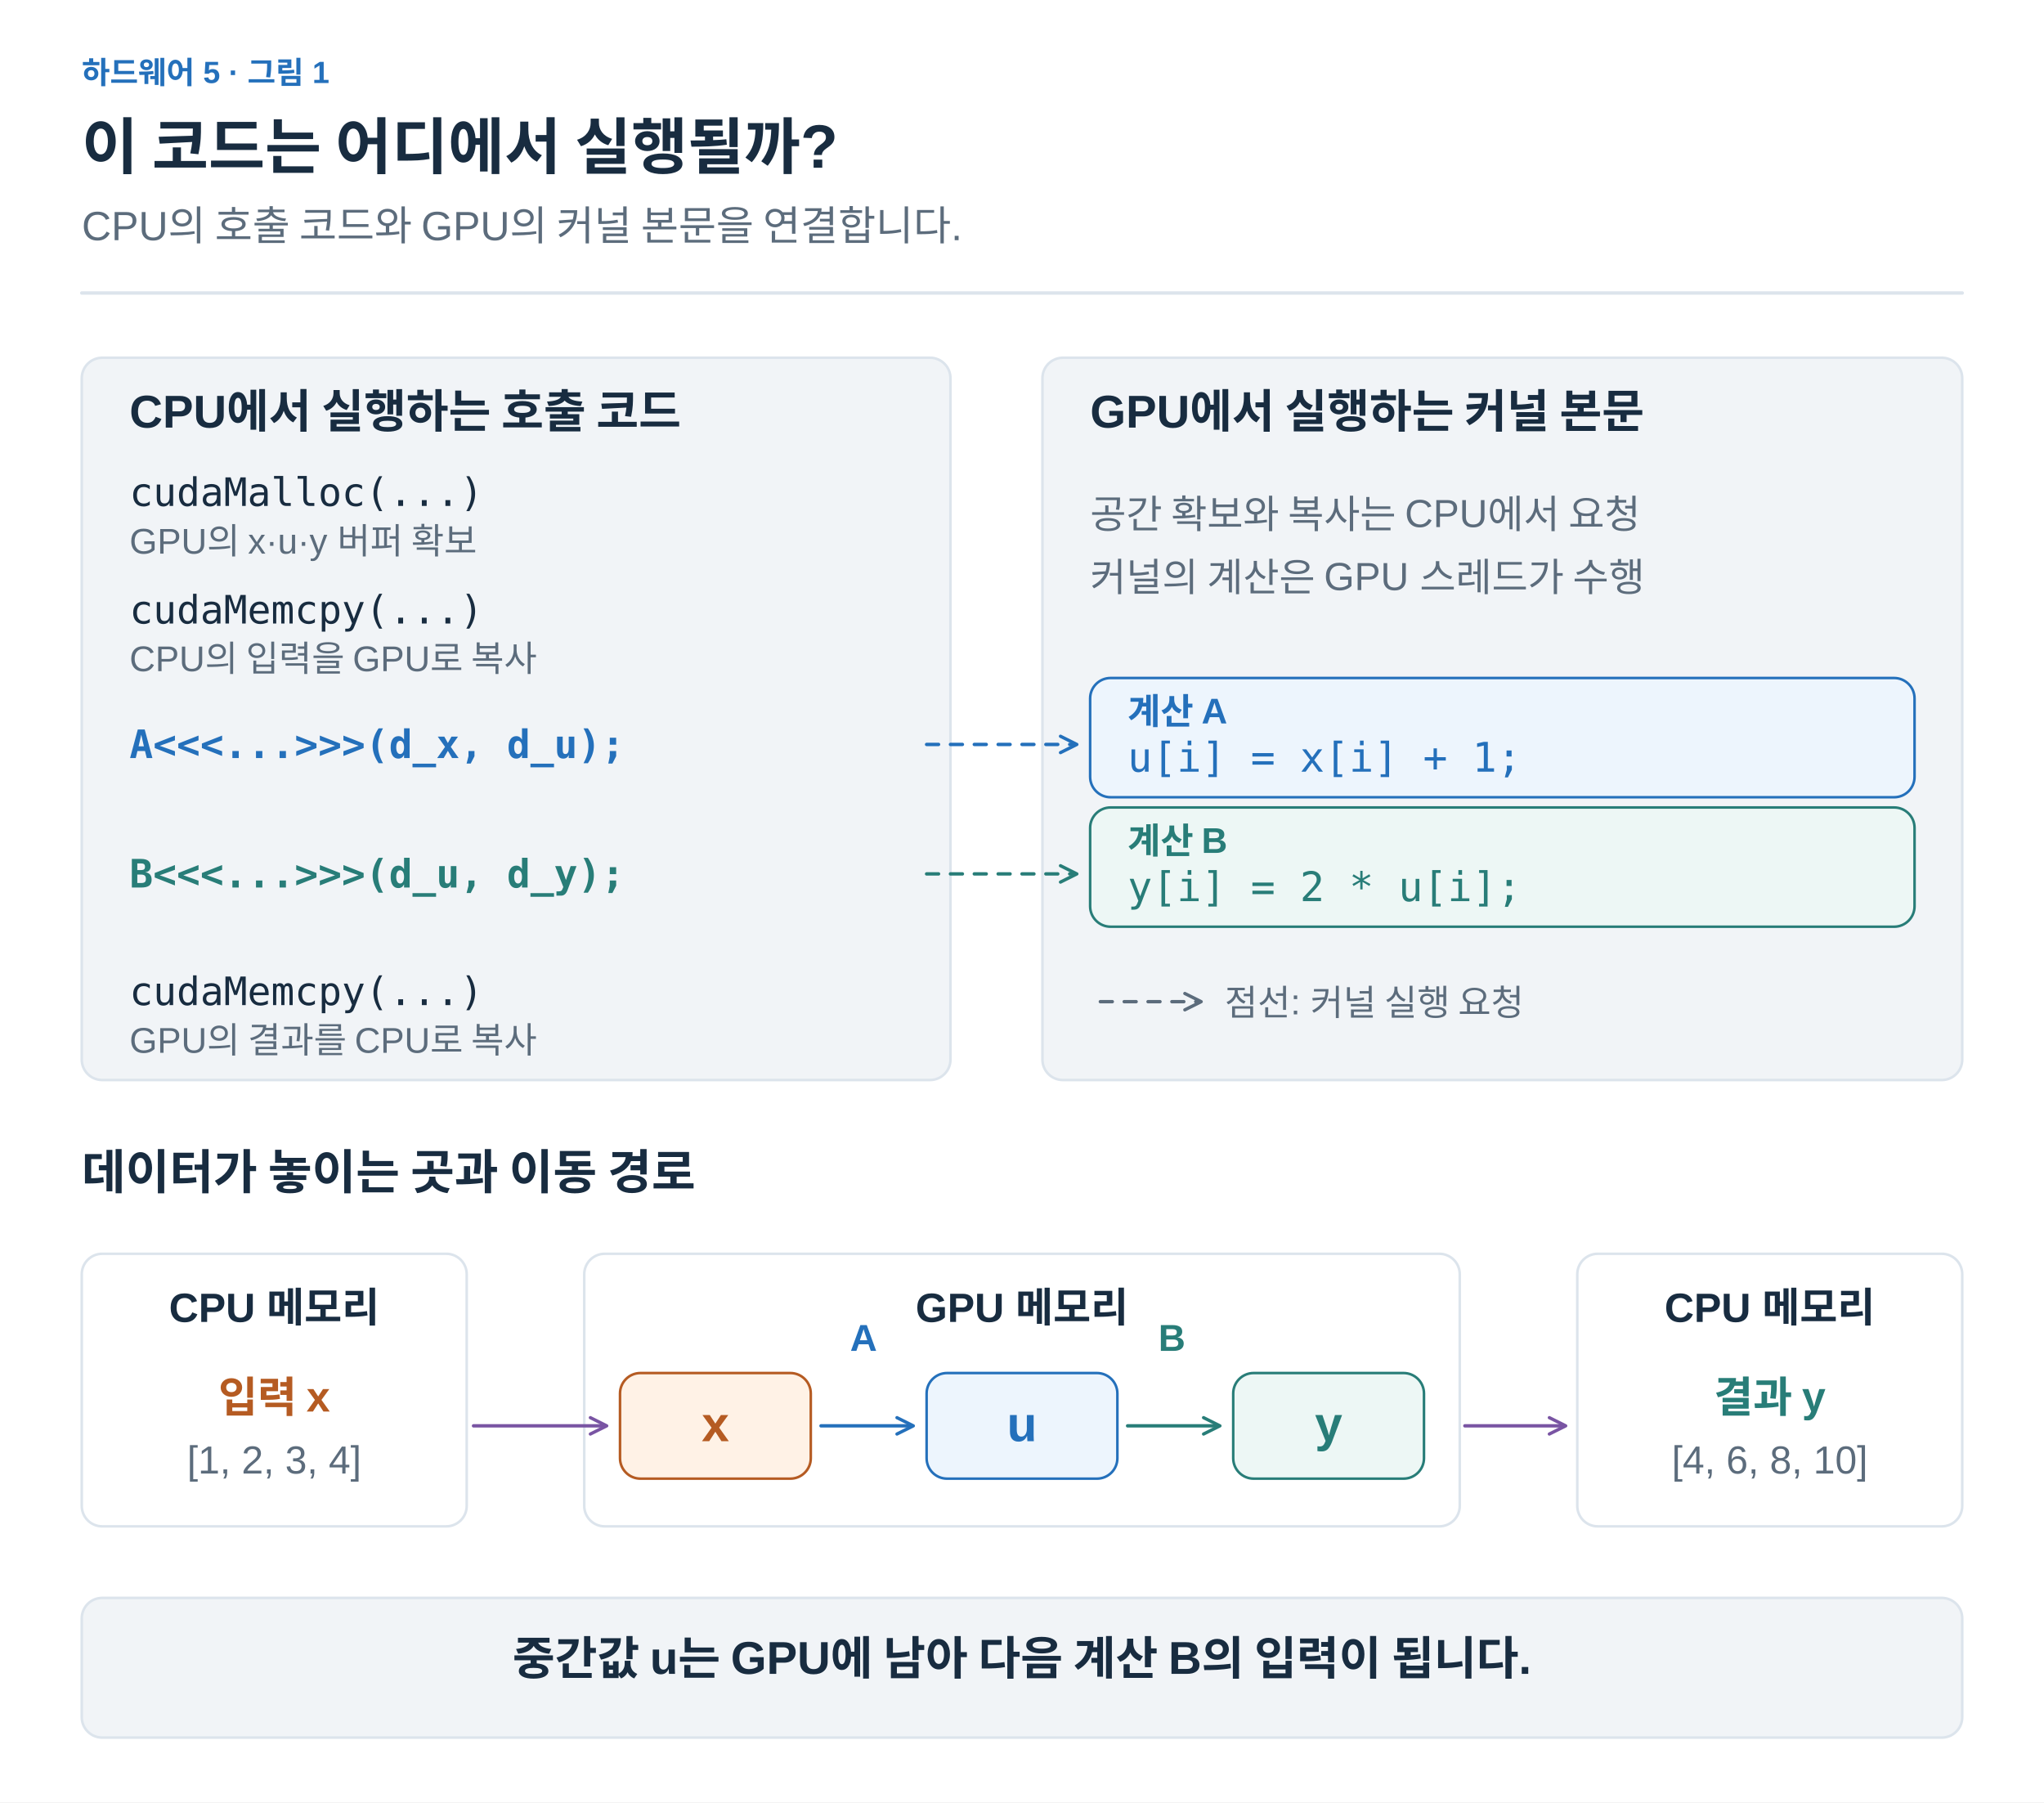
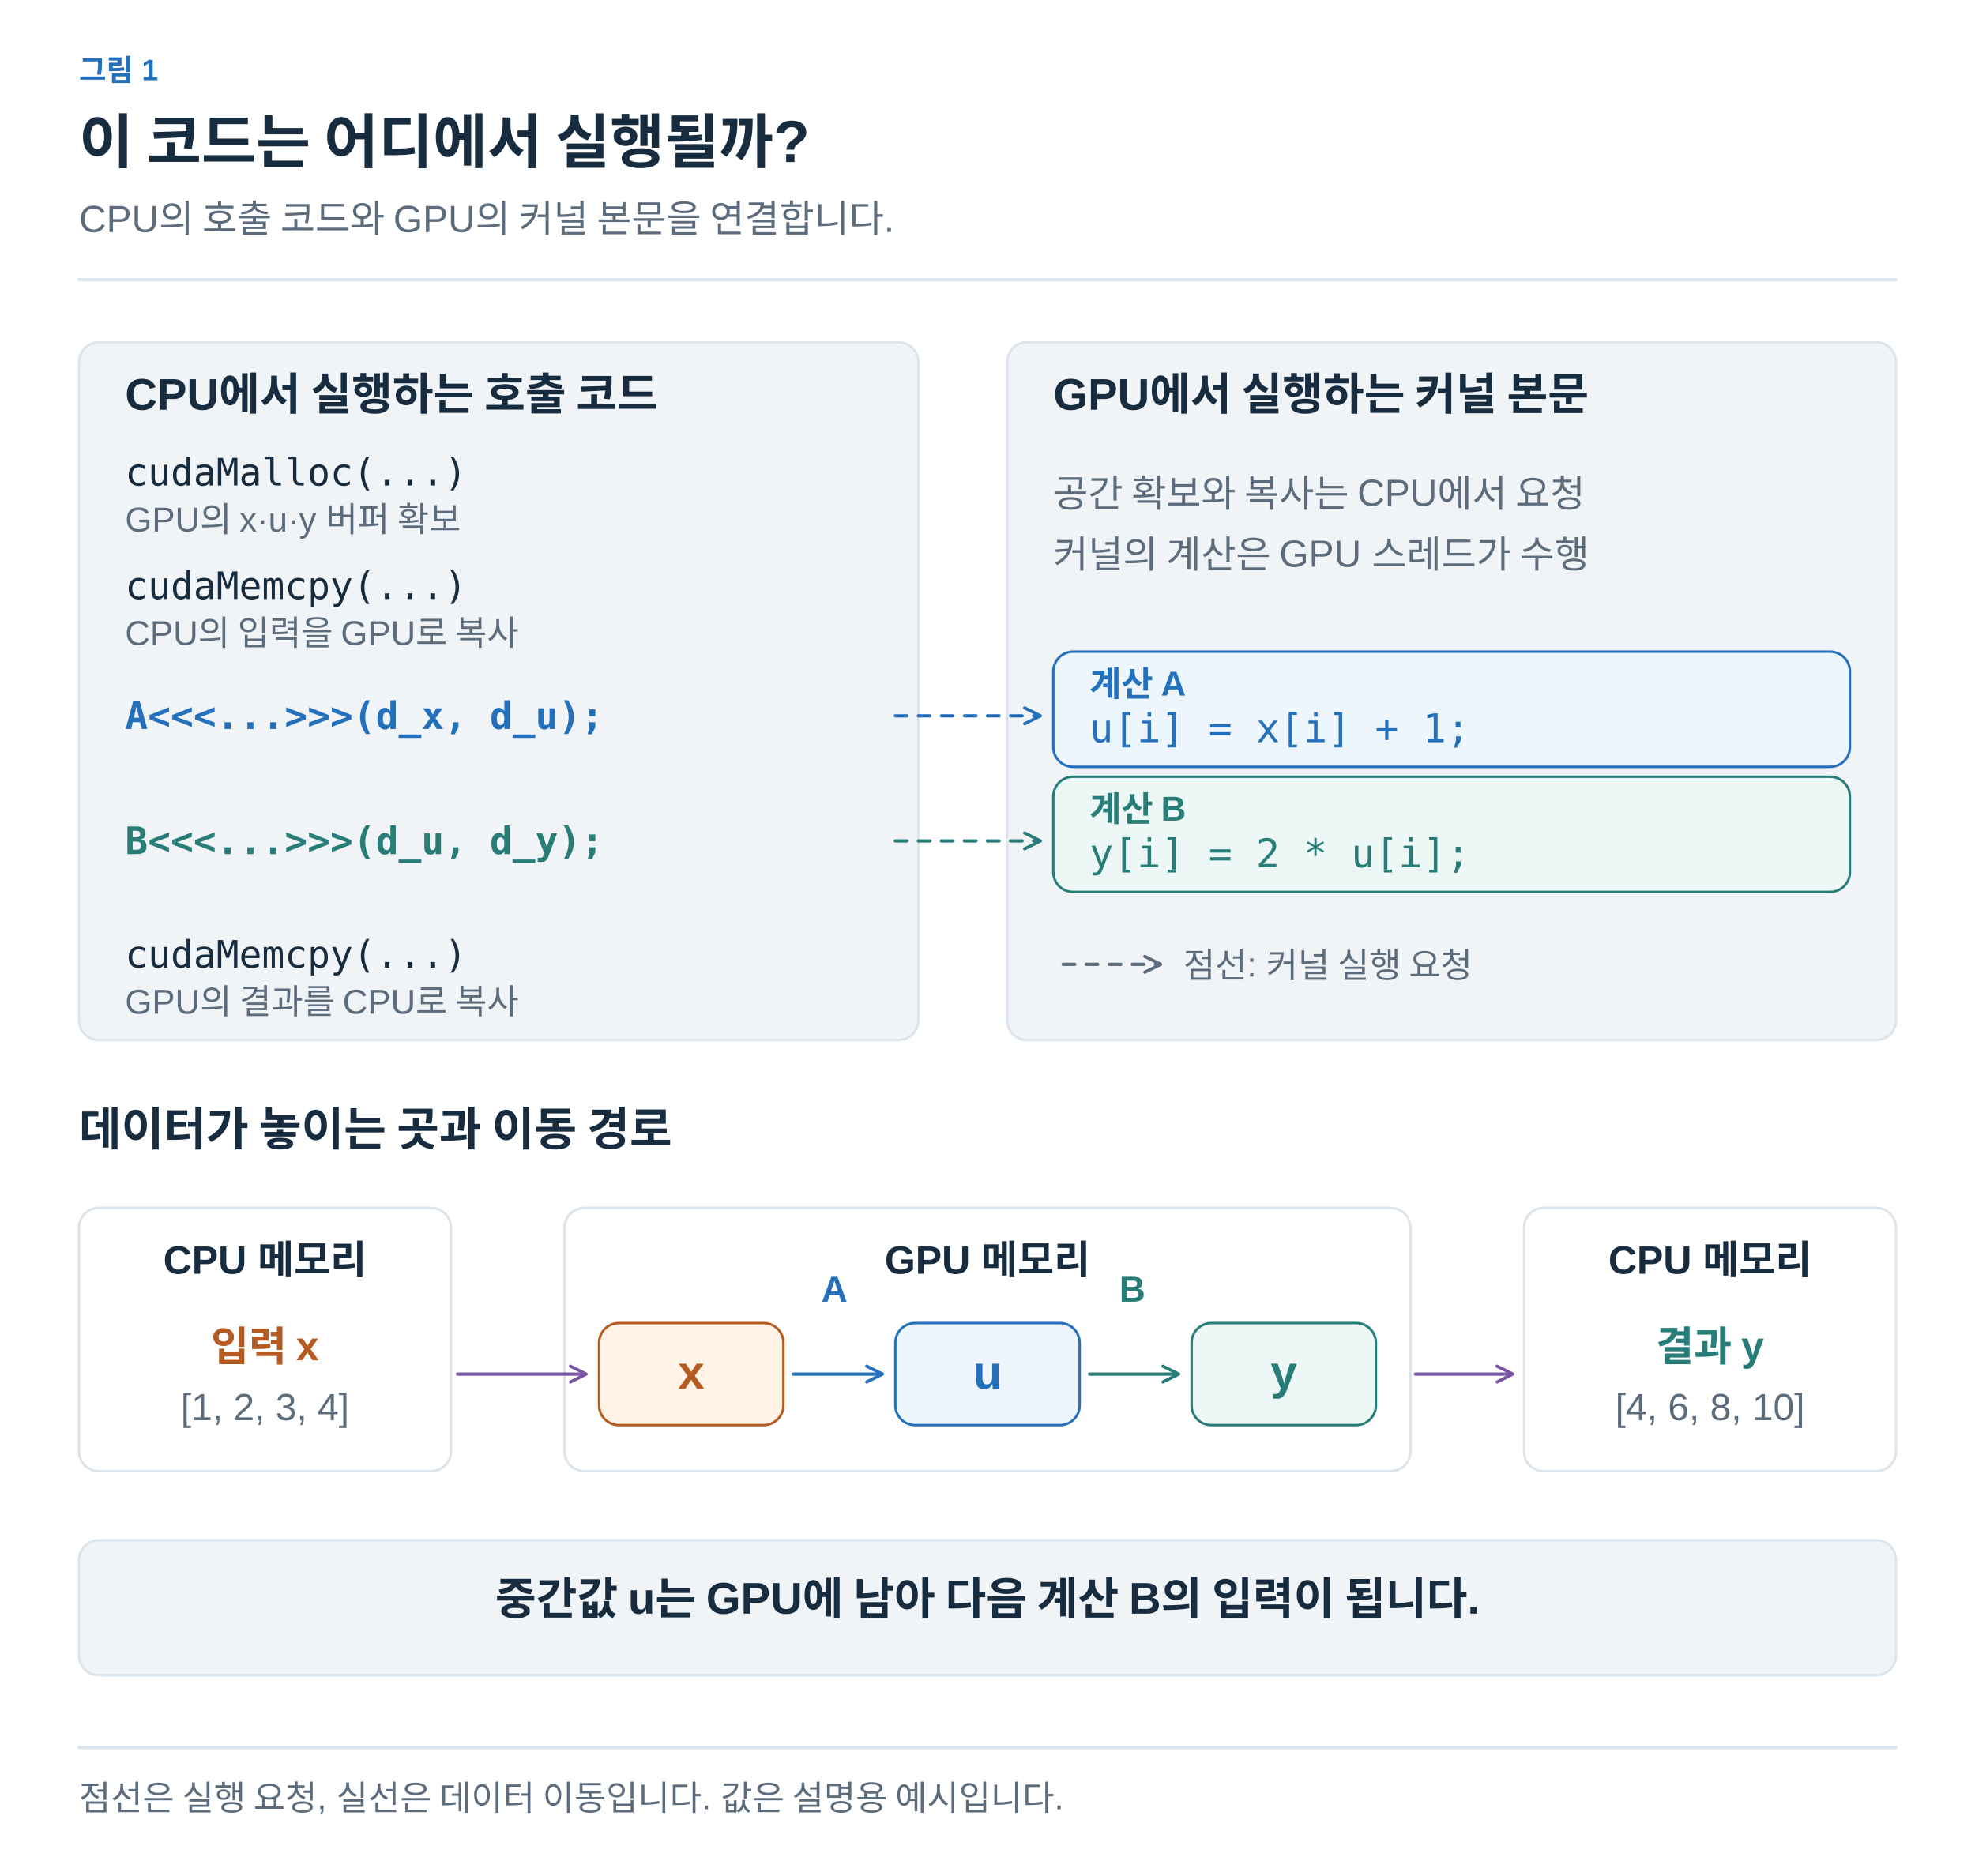
- <svg xmlns="http://www.w3.org/2000/svg" width="1200" height="1058" viewBox="0 0 1200 1058" role="img" aria-labelledby="title desc">
+ <svg xmlns="http://www.w3.org/2000/svg" width="1200" height="1140" viewBox="0 0 1200 1140" role="img" aria-labelledby="title desc">
  <defs>
-     <marker id="muted" viewBox="0 0 10 10" refX="8" refY="5" markerWidth="6" markerHeight="6" orient="auto">
+     <marker id="arrow-ink" viewBox="0 0 10 10" refX="8" refY="5" markerWidth="6" markerHeight="6" orient="auto">
+       <path d="M1 1 L9 5 L1 9" fill="none" stroke="#182C40" stroke-width="1.6" />
+     </marker>
+     <marker id="arrow-muted" viewBox="0 0 10 10" refX="8" refY="5" markerWidth="6" markerHeight="6" orient="auto">
      <path d="M1 1 L9 5 L1 9" fill="none" stroke="#5C6C7C" stroke-width="1.6" />
    </marker>
-     <marker id="blue" viewBox="0 0 10 10" refX="8" refY="5" markerWidth="6" markerHeight="6" orient="auto">
+     <marker id="arrow-line" viewBox="0 0 10 10" refX="8" refY="5" markerWidth="6" markerHeight="6" orient="auto">
+       <path d="M1 1 L9 5 L1 9" fill="none" stroke="#DCE4EC" stroke-width="1.6" />
+     </marker>
+     <marker id="arrow-paper" viewBox="0 0 10 10" refX="8" refY="5" markerWidth="6" markerHeight="6" orient="auto">
+       <path d="M1 1 L9 5 L1 9" fill="none" stroke="#FFFFFF" stroke-width="1.6" />
+     </marker>
+     <marker id="arrow-blue" viewBox="0 0 10 10" refX="8" refY="5" markerWidth="6" markerHeight="6" orient="auto">
      <path d="M1 1 L9 5 L1 9" fill="none" stroke="#2470BB" stroke-width="1.6" />
    </marker>
-     <marker id="orange" viewBox="0 0 10 10" refX="8" refY="5" markerWidth="6" markerHeight="6" orient="auto">
+     <marker id="arrow-teal" viewBox="0 0 10 10" refX="8" refY="5" markerWidth="6" markerHeight="6" orient="auto">
+       <path d="M1 1 L9 5 L1 9" fill="none" stroke="#287D78" stroke-width="1.6" />
+     </marker>
+     <marker id="arrow-orange" viewBox="0 0 10 10" refX="8" refY="5" markerWidth="6" markerHeight="6" orient="auto">
      <path d="M1 1 L9 5 L1 9" fill="none" stroke="#B55B22" stroke-width="1.6" />
    </marker>
-     <marker id="teal" viewBox="0 0 10 10" refX="8" refY="5" markerWidth="6" markerHeight="6" orient="auto">
-       <path d="M1 1 L9 5 L1 9" fill="none" stroke="#287D78" stroke-width="1.6" />
+     <marker id="arrow-purple" viewBox="0 0 10 10" refX="8" refY="5" markerWidth="6" markerHeight="6" orient="auto">
+       <path d="M1 1 L9 5 L1 9" fill="none" stroke="#7954A3" stroke-width="1.6" />
    </marker>
-     <marker id="purple" viewBox="0 0 10 10" refX="8" refY="5" markerWidth="6" markerHeight="6" orient="auto">
-       <path d="M1 1 L9 5 L1 9" fill="none" stroke="#7954A3" stroke-width="1.6" />
+     <marker id="arrow-gray" viewBox="0 0 10 10" refX="8" refY="5" markerWidth="6" markerHeight="6" orient="auto">
+       <path d="M1 1 L9 5 L1 9" fill="none" stroke="#657789" stroke-width="1.6" />
+     </marker>
+     <marker id="arrow-red" viewBox="0 0 10 10" refX="8" refY="5" markerWidth="6" markerHeight="6" orient="auto">
+       <path d="M1 1 L9 5 L1 9" fill="none" stroke="#B34242" stroke-width="1.6" />
+     </marker>
+     <marker id="arrow-indigo" viewBox="0 0 10 10" refX="8" refY="5" markerWidth="6" markerHeight="6" orient="auto">
+       <path d="M1 1 L9 5 L1 9" fill="none" stroke="#4C60A8" stroke-width="1.6" />
+     </marker>
+     <marker id="arrow-slate" viewBox="0 0 10 10" refX="8" refY="5" markerWidth="6" markerHeight="6" orient="auto">
+       <path d="M1 1 L9 5 L1 9" fill="none" stroke="#8191A0" stroke-width="1.6" />
+     </marker>
+     <marker id="arrow-surface" viewBox="0 0 10 10" refX="8" refY="5" markerWidth="6" markerHeight="6" orient="auto">
+       <path d="M1 1 L9 5 L1 9" fill="none" stroke="#F8FAFC" stroke-width="1.6" />
    </marker>
  </defs>
  <style>text{font-family:Arial,"Apple SD Gothic Neo","Noto Sans KR",sans-serif}text[font-family]{font-family:Menlo,Consolas,monospace}path{stroke-linecap:round;stroke-linejoin:round}</style>
-   <rect width="1200" height="1058" fill="white" />
-   <text x="48" y="49" fill="#2470BB" font-size="18" font-weight="600" text-anchor="start">하드웨어 5 · 그림 1</text>
-   <text x="48" y="99" fill="#182C40" font-size="36" font-weight="700" text-anchor="start">이 코드는 어디에서 실행될까?</text>
-   <text x="48" y="141" fill="#5C6C7C" font-size="24" font-weight="400" text-anchor="start">CPU의 호출 코드와 GPU의 커널 본문을 연결합니다.</text>
-   <path d="M48,172 H1152" fill="none" stroke="#DCE4EC" stroke-width="2" />
-   <rect x="48" y="210" width="510" height="424" rx="12" fill="#F1F4F7" stroke="#DCE4EC" stroke-width="1.5" />
-   <rect x="612" y="210" width="540" height="424" rx="12" fill="#F1F4F7" stroke="#DCE4EC" stroke-width="1.5" />
-   <text x="76" y="251" fill="#182C40" font-size="27" font-weight="700" text-anchor="start">CPU에서 실행하는 호출 코드</text>
-   <text x="640" y="251" fill="#182C40" font-size="27" font-weight="700" text-anchor="start">GPU에서 실행하는 커널 본문</text>
-   <text x="76" y="297" fill="#182C40" font-size="23" font-weight="400" text-anchor="start" font-family="Menlo,Consolas,monospace">cudaMalloc(...)</text>
-   <text x="76" y="325" fill="#5C6C7C" font-size="21" font-weight="400" text-anchor="start">GPU의 x·u·y 버퍼 확보</text>
-   <text x="76" y="366" fill="#182C40" font-size="23" font-weight="400" text-anchor="start" font-family="Menlo,Consolas,monospace">cudaMemcpy(...)</text>
-   <text x="76" y="394" fill="#5C6C7C" font-size="21" font-weight="400" text-anchor="start">CPU의 입력을 GPU로 복사</text>
-   <text x="76" y="590" fill="#182C40" font-size="23" font-weight="400" text-anchor="start" font-family="Menlo,Consolas,monospace">cudaMemcpy(...)</text>
-   <text x="76" y="618" fill="#5C6C7C" font-size="21" font-weight="400" text-anchor="start">GPU의 결과를 CPU로 복사</text>
-   <text x="76" y="445" fill="#2470BB" font-size="23" font-weight="600" text-anchor="start" font-family="Menlo,Consolas,monospace">A&lt;&lt;&lt;...&gt;&gt;&gt;(d_x, d_u);</text>
-   <text x="76" y="521" fill="#287D78" font-size="23" font-weight="600" text-anchor="start" font-family="Menlo,Consolas,monospace">B&lt;&lt;&lt;...&gt;&gt;&gt;(d_u, d_y);</text>
-   <rect x="640" y="398" width="484" height="70" rx="12" fill="#EDF5FD" stroke="#2470BB" stroke-width="1.5" />
-   <text x="662" y="425" fill="#2470BB" font-size="21" font-weight="600" text-anchor="start">계산 A</text>
-   <text x="662" y="453" fill="#2470BB" font-size="24" font-weight="400" text-anchor="start" font-family="Menlo,Consolas,monospace">u[i] = x[i] + 1;</text>
-   <rect x="640" y="474" width="484" height="70" rx="12" fill="#EDF7F5" stroke="#287D78" stroke-width="1.5" />
-   <text x="662" y="501" fill="#287D78" font-size="21" font-weight="600" text-anchor="start">계산 B</text>
-   <text x="662" y="529" fill="#287D78" font-size="24" font-weight="400" text-anchor="start" font-family="Menlo,Consolas,monospace">y[i] = 2 * u[i];</text>
-   <path d="M544,437 H631" fill="none" stroke="#2470BB" stroke-width="2" marker-end="url(#blue)" stroke-dasharray="7 7" />
-   <path d="M544,513 H631" fill="none" stroke="#287D78" stroke-width="2" marker-end="url(#teal)" stroke-dasharray="7 7" />
-   <text x="640" y="310" fill="#5C6C7C" font-size="23" font-weight="400" text-anchor="start">공간 확보와 복사는 CPU에서 요청</text>
-   <text x="640" y="347" fill="#5C6C7C" font-size="23" font-weight="400" text-anchor="start">커널의 계산은 GPU 스레드가 수행</text>
-   <path d="M646,588 H704" fill="none" stroke="#5C6C7C" stroke-width="2" marker-end="url(#muted)" stroke-dasharray="7 7" />
-   <text x="719" y="596" fill="#5C6C7C" font-size="21" font-weight="400" text-anchor="start">점선: 커널 실행 요청</text>
-   <text x="48" y="698" fill="#182C40" font-size="28" font-weight="700" text-anchor="start">데이터가 놓이는 곳과 이동 경로</text>
-   <rect x="48" y="736" width="226" height="160" rx="12" fill="#FFFFFF" stroke="#DCE4EC" stroke-width="1.5" />
-   <text x="161.0" y="776" fill="#182C40" font-size="24" font-weight="600" text-anchor="middle">CPU 메모리</text>
-   <rect x="343" y="736" width="514" height="160" rx="12" fill="#FFFFFF" stroke="#DCE4EC" stroke-width="1.5" />
-   <text x="600.0" y="776" fill="#182C40" font-size="24" font-weight="600" text-anchor="middle">GPU 메모리</text>
-   <rect x="926" y="736" width="226" height="160" rx="12" fill="#FFFFFF" stroke="#DCE4EC" stroke-width="1.5" />
-   <text x="1039.0" y="776" fill="#182C40" font-size="24" font-weight="600" text-anchor="middle">CPU 메모리</text>
-   <text x="161" y="829" fill="#B55B22" font-size="25" font-weight="600" text-anchor="middle">입력 x</text>
-   <text x="161" y="865" fill="#5C6C7C" font-size="23" font-weight="400" text-anchor="middle">[1, 2, 3, 4]</text>
-   <rect x="364" y="806" width="112" height="62" rx="12" fill="#FFF2E6" stroke="#B55B22" stroke-width="1.5" />
-   <text x="420.0" y="846.0" fill="#B55B22" font-size="29" font-weight="600" text-anchor="middle">x</text>
-   <rect x="544" y="806" width="112" height="62" rx="12" fill="#EDF5FD" stroke="#2470BB" stroke-width="1.5" />
-   <text x="600.0" y="846.0" fill="#2470BB" font-size="29" font-weight="600" text-anchor="middle">u</text>
-   <rect x="724" y="806" width="112" height="62" rx="12" fill="#EDF7F5" stroke="#287D78" stroke-width="1.5" />
-   <text x="780.0" y="846.0" fill="#287D78" font-size="29" font-weight="600" text-anchor="middle">y</text>
-   <path d="M278,837 H355" fill="none" stroke="#7954A3" stroke-width="2" marker-end="url(#purple)" />
-   <path d="M860,837 H918" fill="none" stroke="#7954A3" stroke-width="2" marker-end="url(#purple)" />
-   <path d="M482,837 H535" fill="none" stroke="#2470BB" stroke-width="2" marker-end="url(#blue)" />
-   <text x="507" y="793" fill="#2470BB" font-size="22" font-weight="600" text-anchor="middle">A</text>
-   <path d="M662,837 H715" fill="none" stroke="#287D78" stroke-width="2" marker-end="url(#teal)" />
-   <text x="688" y="793" fill="#287D78" font-size="22" font-weight="600" text-anchor="middle">B</text>
-   <text x="1039" y="829" fill="#287D78" font-size="25" font-weight="600" text-anchor="middle">결과 y</text>
-   <text x="1039" y="865" fill="#5C6C7C" font-size="23" font-weight="400" text-anchor="middle">[4, 6, 8, 10]</text>
-   <rect x="48" y="938" width="1104" height="82" rx="12" fill="#F1F4F7" stroke="#DCE4EC" stroke-width="1.5" />
-   <text x="600" y="983" fill="#182C40" font-size="27" font-weight="600" text-anchor="middle">중간값 u는 GPU에 남아 다음 계산 B의 입력이 됩니다.</text>
+   <rect width="100%" height="100%" fill="white" />
+   <text x="48" y="49" fill="#2470BB" font-size="18" font-weight="600" text-anchor="start" data-max-width="1104">그림 1</text>
+   <text x="48" y="99" fill="#182C40" font-size="36" font-weight="700" text-anchor="start" data-max-width="1104">이 코드는 어디에서 실행될까?</text>
+   <text x="48" y="141" fill="#5C6C7C" font-size="23" font-weight="400" text-anchor="start" data-max-width="1104">CPU의 호출 코드와 GPU의 커널 본문을 연결합니다.</text>
+   <path d="M48,170 H1152" stroke="#DCE4EC" stroke-width="2" />
+   <g transform="translate(48 206) scale(1)" data-panel="1">
+     <g transform="translate(-48 -208)">
+       <rect x="48" y="210" width="510" height="424" rx="12" fill="#F1F4F7" stroke="#DCE4EC" stroke-width="1.5" />
+       <rect x="612" y="210" width="540" height="424" rx="12" fill="#F1F4F7" stroke="#DCE4EC" stroke-width="1.5" />
+       <text x="76" y="251" fill="#182C40" font-size="27" font-weight="700" text-anchor="start">CPU에서 실행하는 호출 코드</text>
+       <text x="640" y="251" fill="#182C40" font-size="27" font-weight="700" text-anchor="start">GPU에서 실행하는 커널 본문</text>
+       <text x="76" y="297" fill="#182C40" font-size="23" font-weight="400" text-anchor="start" font-family="Menlo,Consolas,monospace">cudaMalloc(...)</text>
+       <text x="76" y="325" fill="#5C6C7C" font-size="21" font-weight="400" text-anchor="start">GPU의 x·u·y 버퍼 확보</text>
+       <text x="76" y="366" fill="#182C40" font-size="23" font-weight="400" text-anchor="start" font-family="Menlo,Consolas,monospace">cudaMemcpy(...)</text>
+       <text x="76" y="394" fill="#5C6C7C" font-size="21" font-weight="400" text-anchor="start">CPU의 입력을 GPU로 복사</text>
+       <text x="76" y="590" fill="#182C40" font-size="23" font-weight="400" text-anchor="start" font-family="Menlo,Consolas,monospace">cudaMemcpy(...)</text>
+       <text x="76" y="618" fill="#5C6C7C" font-size="21" font-weight="400" text-anchor="start">GPU의 결과를 CPU로 복사</text>
+       <text x="76" y="445" fill="#2470BB" font-size="23" font-weight="600" text-anchor="start" font-family="Menlo,Consolas,monospace">A&lt;&lt;&lt;...&gt;&gt;&gt;(d_x, d_u);</text>
+       <text x="76" y="521" fill="#287D78" font-size="23" font-weight="600" text-anchor="start" font-family="Menlo,Consolas,monospace">B&lt;&lt;&lt;...&gt;&gt;&gt;(d_u, d_y);</text>
+       <rect x="640" y="398" width="484" height="70" rx="12" fill="#EDF5FD" stroke="#2470BB" stroke-width="1.5" />
+       <text x="662" y="425" fill="#2470BB" font-size="21" font-weight="600" text-anchor="start">계산 A</text>
+       <text x="662" y="453" fill="#2470BB" font-size="24" font-weight="400" text-anchor="start" font-family="Menlo,Consolas,monospace">u[i] = x[i] + 1;</text>
+       <rect x="640" y="474" width="484" height="70" rx="12" fill="#EDF7F5" stroke="#287D78" stroke-width="1.5" />
+       <text x="662" y="501" fill="#287D78" font-size="21" font-weight="600" text-anchor="start">계산 B</text>
+       <text x="662" y="529" fill="#287D78" font-size="24" font-weight="400" text-anchor="start" font-family="Menlo,Consolas,monospace">y[i] = 2 * u[i];</text>
+       <path d="M544,437 H631" fill="none" stroke="#2470BB" stroke-width="2" marker-end="url(#arrow-blue)" stroke-dasharray="7 7" />
+       <path d="M544,513 H631" fill="none" stroke="#287D78" stroke-width="2" marker-end="url(#arrow-teal)" stroke-dasharray="7 7" />
+       <text x="640" y="310" fill="#5C6C7C" font-size="23" font-weight="400" text-anchor="start">공간 확보와 복사는 CPU에서 요청</text>
+       <text x="640" y="347" fill="#5C6C7C" font-size="23" font-weight="400" text-anchor="start">커널의 계산은 GPU 스레드가 수행</text>
+       <path d="M646,588 H704" fill="none" stroke="#5C6C7C" stroke-width="2" marker-end="url(#arrow-muted)" stroke-dasharray="7 7" />
+       <text x="719" y="596" fill="#5C6C7C" font-size="21" font-weight="400" text-anchor="start">점선: 커널 실행 요청</text>
+       <text x="48" y="698" fill="#182C40" font-size="28" font-weight="700" text-anchor="start">데이터가 놓이는 곳과 이동 경로</text>
+       <rect x="48" y="736" width="226" height="160" rx="12" fill="#FFFFFF" stroke="#DCE4EC" stroke-width="1.5" />
+       <text x="161" y="776" fill="#182C40" font-size="24" font-weight="600" text-anchor="middle">CPU 메모리</text>
+       <rect x="343" y="736" width="514" height="160" rx="12" fill="#FFFFFF" stroke="#DCE4EC" stroke-width="1.5" />
+       <text x="600" y="776" fill="#182C40" font-size="24" font-weight="600" text-anchor="middle">GPU 메모리</text>
+       <rect x="926" y="736" width="226" height="160" rx="12" fill="#FFFFFF" stroke="#DCE4EC" stroke-width="1.5" />
+       <text x="1039" y="776" fill="#182C40" font-size="24" font-weight="600" text-anchor="middle">CPU 메모리</text>
+       <text x="161" y="829" fill="#B55B22" font-size="25" font-weight="600" text-anchor="middle">입력 x</text>
+       <text x="161" y="865" fill="#5C6C7C" font-size="23" font-weight="400" text-anchor="middle">[1, 2, 3, 4]</text>
+       <rect x="364" y="806" width="112" height="62" rx="12" fill="#FFF2E6" stroke="#B55B22" stroke-width="1.5" />
+       <text x="420" y="846" fill="#B55B22" font-size="29" font-weight="600" text-anchor="middle">x</text>
+       <rect x="544" y="806" width="112" height="62" rx="12" fill="#EDF5FD" stroke="#2470BB" stroke-width="1.5" />
+       <text x="600" y="846" fill="#2470BB" font-size="29" font-weight="600" text-anchor="middle">u</text>
+       <rect x="724" y="806" width="112" height="62" rx="12" fill="#EDF7F5" stroke="#287D78" stroke-width="1.5" />
+       <text x="780" y="846" fill="#287D78" font-size="29" font-weight="600" text-anchor="middle">y</text>
+       <path d="M278,837 H355" fill="none" stroke="#7954A3" stroke-width="2" marker-end="url(#arrow-purple)" />
+       <path d="M860,837 H918" fill="none" stroke="#7954A3" stroke-width="2" marker-end="url(#arrow-purple)" />
+       <path d="M482,837 H535" fill="none" stroke="#2470BB" stroke-width="2" marker-end="url(#arrow-blue)" />
+       <text x="507" y="793" fill="#2470BB" font-size="22" font-weight="600" text-anchor="middle">A</text>
+       <path d="M662,837 H715" fill="none" stroke="#287D78" stroke-width="2" marker-end="url(#arrow-teal)" />
+       <text x="688" y="793" fill="#287D78" font-size="22" font-weight="600" text-anchor="middle">B</text>
+       <text x="1039" y="829" fill="#287D78" font-size="25" font-weight="600" text-anchor="middle">결과 y</text>
+       <text x="1039" y="865" fill="#5C6C7C" font-size="23" font-weight="400" text-anchor="middle">[4, 6, 8, 10]</text>
+       <rect x="48" y="938" width="1104" height="82" rx="12" fill="#F1F4F7" stroke="#DCE4EC" stroke-width="1.5" />
+       <text x="600" y="983" fill="#182C40" font-size="27" font-weight="600" text-anchor="middle">중간값 u는 GPU에 남아 다음 계산 B의 입력이 됩니다.</text>
+     </g>
+   </g>
+   <path d="M48,1062 H1152" stroke="#DCE4EC" stroke-width="2" />
+   <text x="48" y="1100" fill="#5C6C7C" font-size="21" font-weight="400" text-anchor="start" data-max-width="1104">점선은 실행 요청, 실선은 데이터 이동입니다. 값은 설명용 예시입니다.</text>
</svg>
